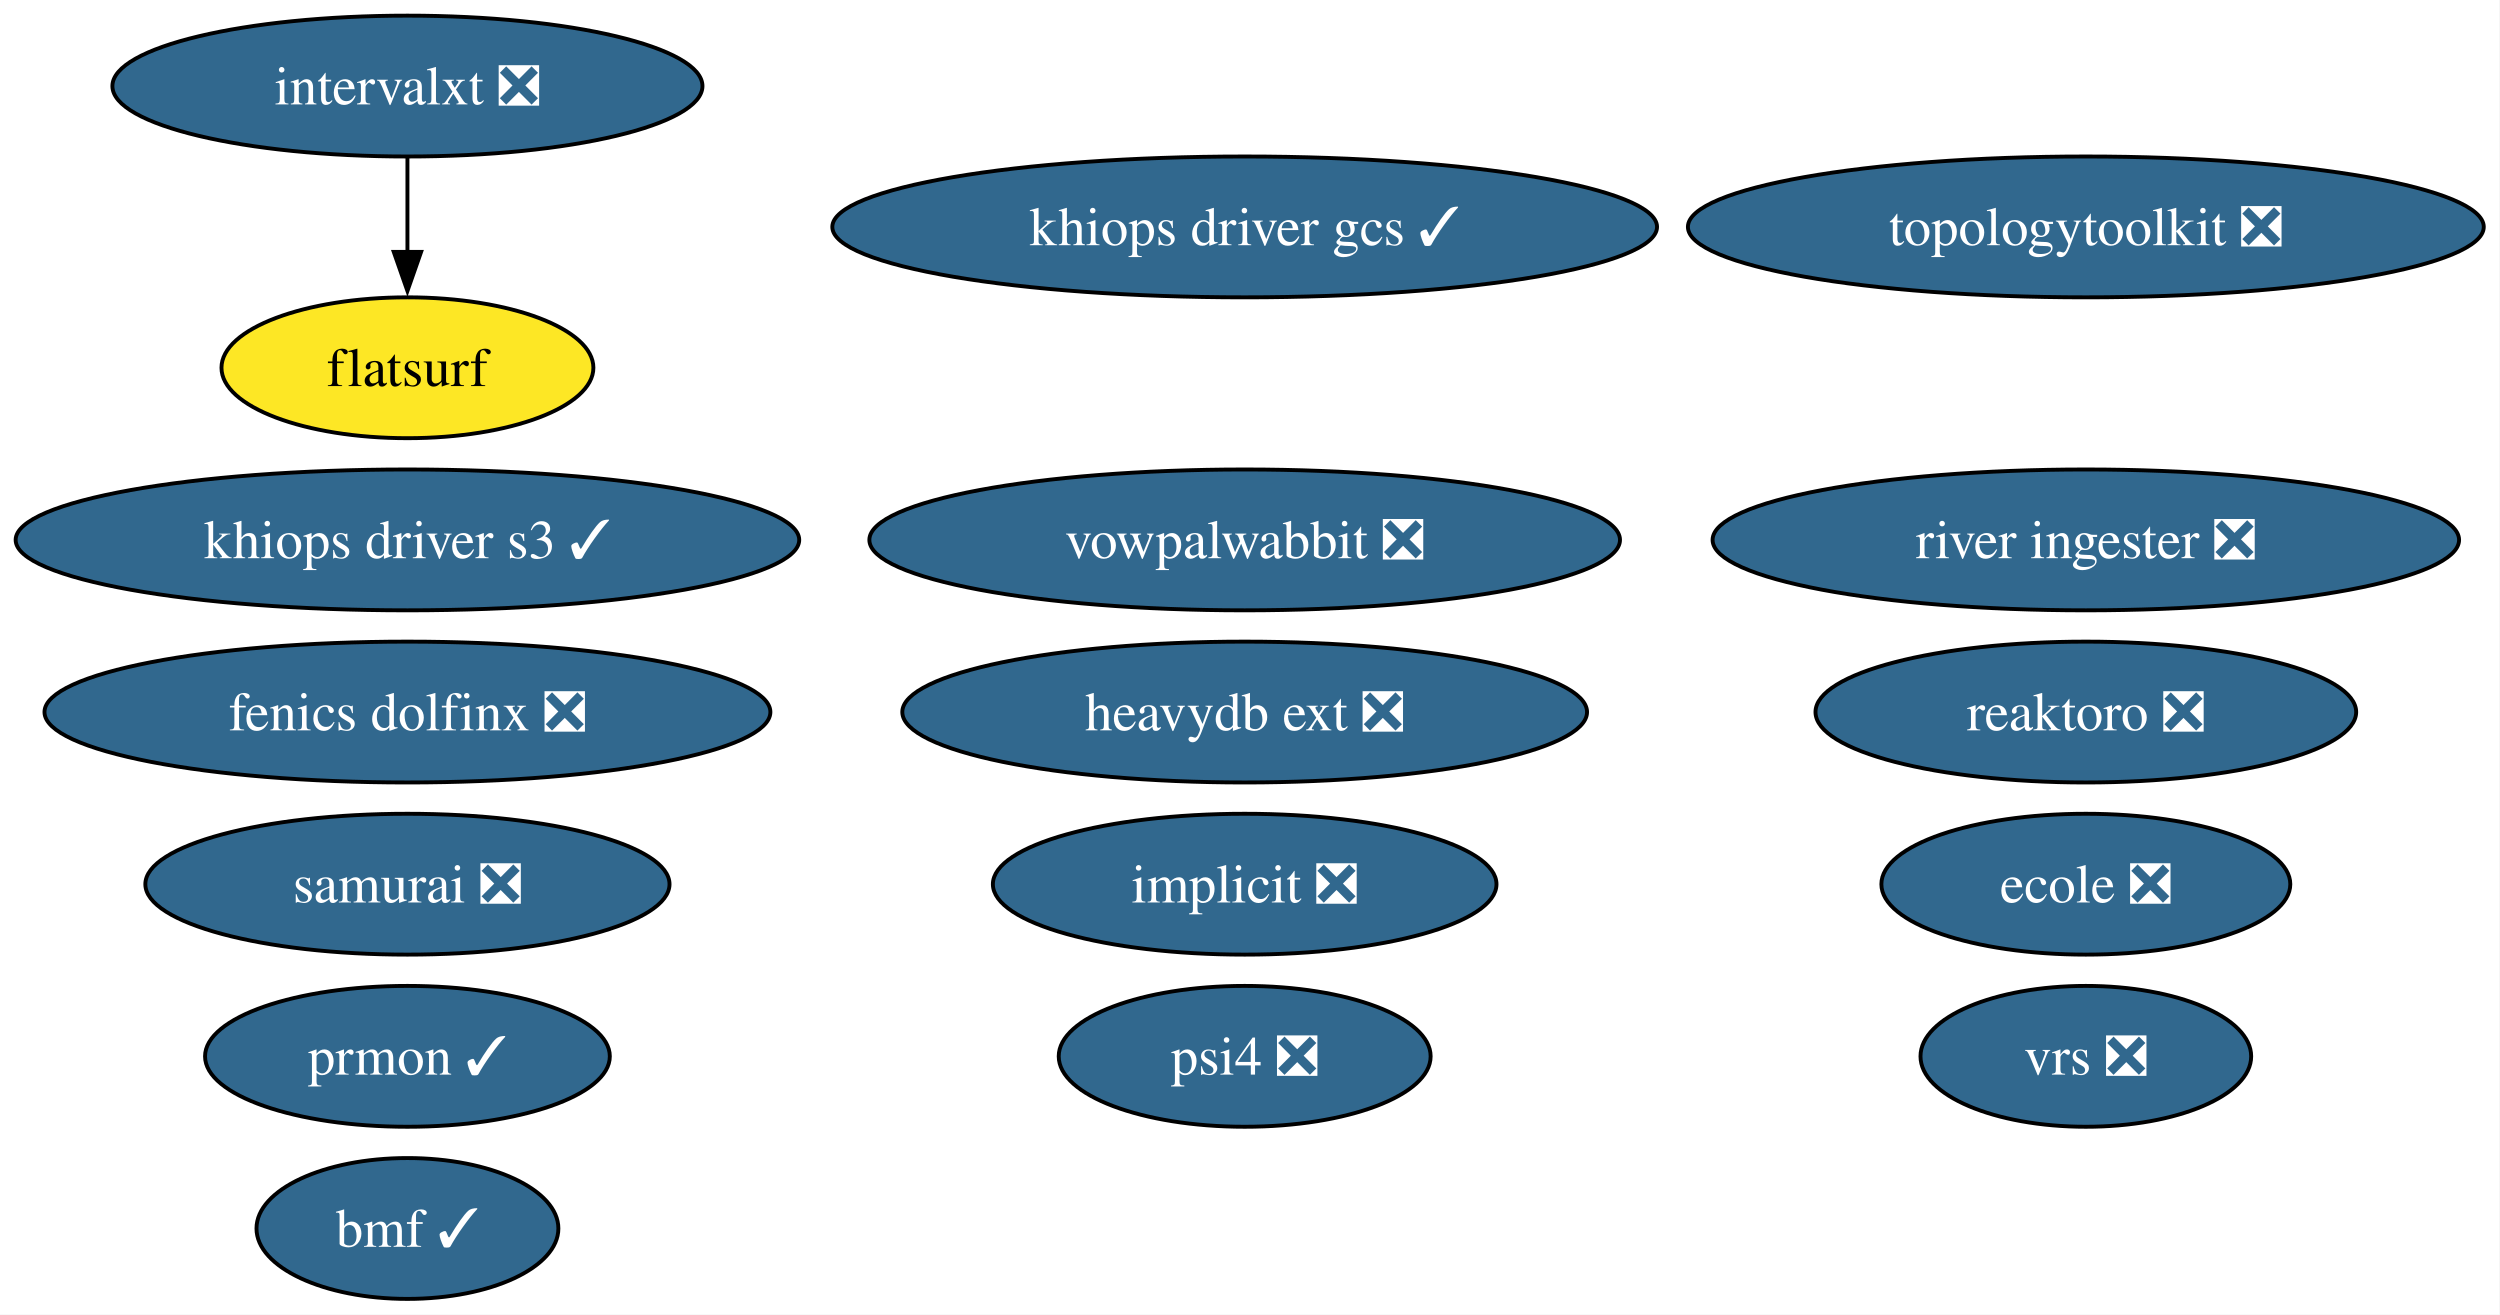
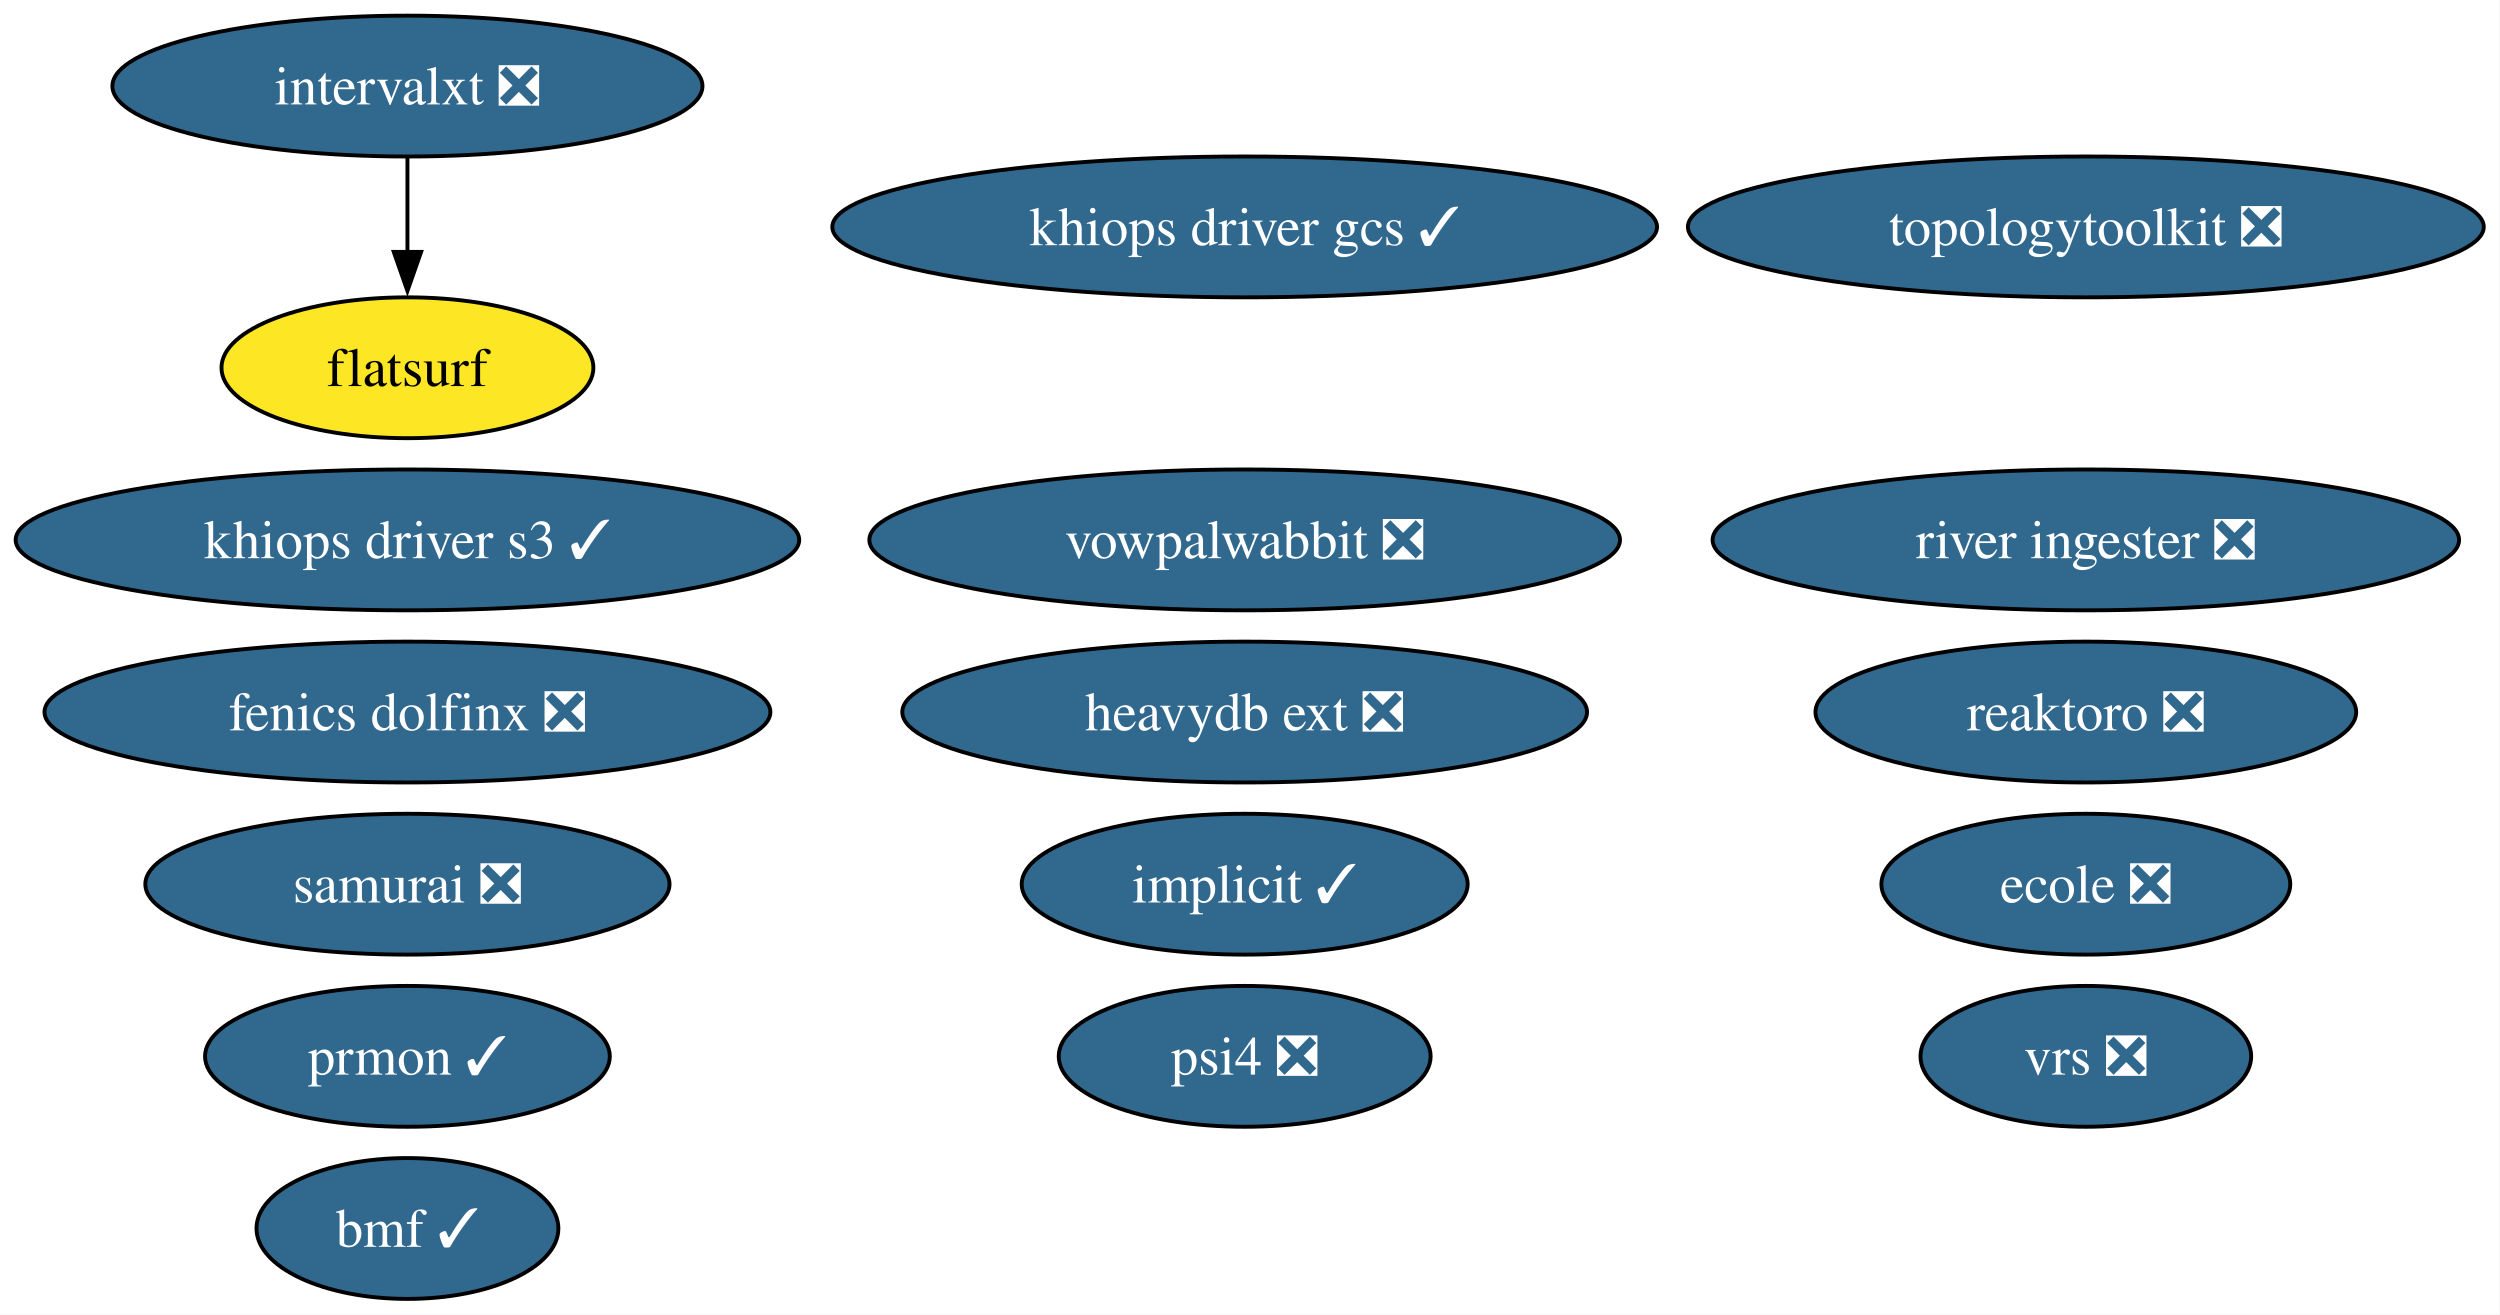
<svg xmlns="http://www.w3.org/2000/svg" xmlns:xlink="http://www.w3.org/1999/xlink" width="639pt" height="336pt" viewBox="0.00 0.00 639.00 336.00">
  <g id="graph0" class="graph" transform="scale(1 1) rotate(0) translate(4 332)">
    <polygon fill="white" stroke="none" points="-4,4 -4,-332 634.85,-332 634.85,4 -4,4" />
    <g id="node1" class="node">
      <g id="a_node1">
-         <a xlink:href="https://github.com/conda-forge/implicit-feedstock/pull/115" xlink:title="implicit ❎">
-           <ellipse fill="#31688e" stroke="black" cx="314.14" cy="-106" rx="64.36" ry="18" />
-           <text xml:space="preserve" text-anchor="middle" x="314.14" y="-101.33" font-family="Times,serif" font-size="14.00" fill="white">implicit ❎</text>
+         <a xlink:href="https://github.com/conda-forge/implicit-feedstock/pull/115" xlink:title="implicit ✓">
+           <ellipse fill="#31688e" stroke="black" cx="314.14" cy="-106" rx="57" ry="18" />
+           <text xml:space="preserve" text-anchor="middle" x="314.14" y="-101.33" font-family="Times,serif" font-size="14.00" fill="white">implicit ✓</text>
        </a>
      </g>
    </g>
    <g id="node2" class="node">
      <g id="a_node2">
        <a xlink:href="https://github.com/conda-forge/reaktoro-feedstock/pull/122" xlink:title="reaktoro ❎">
          <ellipse fill="#31688e" stroke="black" cx="529.14" cy="-150" rx="69.1" ry="18" />
          <text xml:space="preserve" text-anchor="middle" x="529.14" y="-145.32" font-family="Times,serif" font-size="14.00" fill="white">reaktoro ❎</text>
        </a>
      </g>
    </g>
    <g id="node3" class="node">
      <g id="a_node3">
        <a xlink:href="https://github.com/conda-forge/vowpalwabbit-feedstock/pull/93" xlink:title="vowpalwabbit ❎">
          <ellipse fill="#31688e" stroke="black" cx="314.14" cy="-194" rx="95.93" ry="18" />
          <text xml:space="preserve" text-anchor="middle" x="314.14" y="-189.32" font-family="Times,serif" font-size="14.00" fill="white">vowpalwabbit ❎</text>
        </a>
      </g>
    </g>
    <g id="node4" class="node">
      <g id="a_node4">
        <a xlink:href="https://github.com/conda-forge/topologytoolkit-feedstock/pull/90" xlink:title="topologytoolkit ❎">
          <ellipse fill="#31688e" stroke="black" cx="529.14" cy="-274" rx="101.71" ry="18" />
          <text xml:space="preserve" text-anchor="middle" x="529.14" y="-269.32" font-family="Times,serif" font-size="14.00" fill="white">topologytoolkit ❎</text>
        </a>
      </g>
    </g>
    <g id="node5" class="node">
      <g id="a_node5">
        <a xlink:href="https://github.com/conda-forge/prmon-feedstock/pull/32" xlink:title="prmon ✓">
          <ellipse fill="#31688e" stroke="black" cx="100.14" cy="-62" rx="51.73" ry="18" />
          <text xml:space="preserve" text-anchor="middle" x="100.14" y="-57.33" font-family="Times,serif" font-size="14.00" fill="white">prmon ✓</text>
        </a>
      </g>
    </g>
    <g id="node6" class="node">
      <g id="a_node6">
        <a xlink:href="https://github.com/conda-forge/ecole-feedstock/pull/48" xlink:title="ecole ❎">
          <ellipse fill="#31688e" stroke="black" cx="529.14" cy="-106" rx="52.26" ry="18" />
          <text xml:space="preserve" text-anchor="middle" x="529.14" y="-101.33" font-family="Times,serif" font-size="14.00" fill="white">ecole ❎</text>
        </a>
      </g>
    </g>
    <g id="node7" class="node">
      <g id="a_node7">
        <a xlink:href="https://github.com/conda-forge/intervalxt-feedstock/pull/28" xlink:title="intervalxt ❎">
          <ellipse fill="#31688e" stroke="black" cx="100.14" cy="-310" rx="75.41" ry="18" />
          <text xml:space="preserve" text-anchor="middle" x="100.14" y="-305.32" font-family="Times,serif" font-size="14.00" fill="white">intervalxt ❎</text>
        </a>
      </g>
    </g>
    <g id="node8" class="node">
      <g id="a_node8">
        <a xlink:href="https://github.com/conda-forge/flatsurf-feedstock" xlink:title="flatsurf">
          <ellipse fill="#fde725" stroke="black" cx="100.14" cy="-238" rx="47.53" ry="18" />
          <text xml:space="preserve" text-anchor="middle" x="100.14" y="-233.32" font-family="Times,serif" font-size="14.00">flatsurf</text>
        </a>
      </g>
    </g>
    <g id="edge1" class="edge">
      <path fill="none" stroke="black" d="M100.14,-291.7C100.14,-284.41 100.14,-275.73 100.14,-267.54" />
      <polygon fill="black" stroke="black" points="103.64,-267.62 100.14,-257.62 96.64,-267.62 103.64,-267.62" />
    </g>
    <g id="node9" class="node">
      <g id="a_node9">
        <a xlink:href="https://github.com/conda-forge/fenics-dolfinx-feedstock/pull/129" xlink:title="fenics dolfinx ❎">
          <ellipse fill="#31688e" stroke="black" cx="100.14" cy="-150" rx="92.77" ry="18" />
          <text xml:space="preserve" text-anchor="middle" x="100.14" y="-145.32" font-family="Times,serif" font-size="14.00" fill="white">fenics dolfinx ❎</text>
        </a>
      </g>
    </g>
    <g id="node10" class="node">
      <g id="a_node10">
        <a xlink:href="https://github.com/conda-forge/heavydb-ext-feedstock/pull/93" xlink:title="heavydb ext ❎">
          <ellipse fill="#31688e" stroke="black" cx="314.14" cy="-150" rx="87.51" ry="18" />
          <text xml:space="preserve" text-anchor="middle" x="314.14" y="-145.32" font-family="Times,serif" font-size="14.00" fill="white">heavydb ext ❎</text>
        </a>
      </g>
    </g>
    <g id="node11" class="node">
      <g id="a_node11">
        <a xlink:href="https://github.com/conda-forge/river-ingester-feedstock/pull/39" xlink:title="river ingester ❎">
          <ellipse fill="#31688e" stroke="black" cx="529.14" cy="-194" rx="95.4" ry="18" />
          <text xml:space="preserve" text-anchor="middle" x="529.14" y="-189.32" font-family="Times,serif" font-size="14.00" fill="white">river ingester ❎</text>
        </a>
      </g>
    </g>
    <g id="node12" class="node">
      <g id="a_node12">
        <a xlink:href="https://github.com/conda-forge/samurai-feedstock/pull/42" xlink:title="samurai ❎">
          <ellipse fill="#31688e" stroke="black" cx="100.14" cy="-106" rx="66.99" ry="18" />
          <text xml:space="preserve" text-anchor="middle" x="100.14" y="-101.33" font-family="Times,serif" font-size="14.00" fill="white">samurai ❎</text>
        </a>
      </g>
    </g>
    <g id="node13" class="node">
      <g id="a_node13">
        <a xlink:href="https://github.com/conda-forge/psi4-feedstock/pull/45" xlink:title="psi4 ❎">
          <ellipse fill="#31688e" stroke="black" cx="314.14" cy="-62" rx="47.53" ry="18" />
          <text xml:space="preserve" text-anchor="middle" x="314.14" y="-57.33" font-family="Times,serif" font-size="14.00" fill="white">psi4 ❎</text>
        </a>
      </g>
    </g>
    <g id="node14" class="node">
      <g id="a_node14">
        <a xlink:href="https://github.com/conda-forge/bmf-feedstock/pull/44" xlink:title="bmf ✓">
          <ellipse fill="#31688e" stroke="black" cx="100.14" cy="-18" rx="38.58" ry="18" />
          <text xml:space="preserve" text-anchor="middle" x="100.14" y="-13.32" font-family="Times,serif" font-size="14.00" fill="white">bmf ✓</text>
        </a>
      </g>
    </g>
    <g id="node15" class="node">
      <g id="a_node15">
        <a xlink:href="https://github.com/conda-forge/vrs-feedstock/pull/15" xlink:title="vrs ❎">
          <ellipse fill="#31688e" stroke="black" cx="529.14" cy="-62" rx="42.26" ry="18" />
          <text xml:space="preserve" text-anchor="middle" x="529.14" y="-57.33" font-family="Times,serif" font-size="14.00" fill="white">vrs ❎</text>
        </a>
      </g>
    </g>
    <g id="node16" class="node">
      <g id="a_node16">
        <a xlink:href="https://github.com/conda-forge/khiops-driver-s3-feedstock/pull/2" xlink:title="khiops driver s3 ✓">
          <ellipse fill="#31688e" stroke="black" cx="100.14" cy="-194" rx="100.14" ry="18" />
          <text xml:space="preserve" text-anchor="middle" x="100.14" y="-189.32" font-family="Times,serif" font-size="14.00" fill="white">khiops driver s3 ✓</text>
        </a>
      </g>
    </g>
    <g id="node17" class="node">
      <g id="a_node17">
        <a xlink:href="https://github.com/conda-forge/khiops-driver-gcs-feedstock/pull/4" xlink:title="khiops driver gcs ✓">
          <ellipse fill="#31688e" stroke="black" cx="314.14" cy="-274" rx="105.4" ry="18" />
          <text xml:space="preserve" text-anchor="middle" x="314.14" y="-269.32" font-family="Times,serif" font-size="14.00" fill="white">khiops driver gcs ✓</text>
        </a>
      </g>
    </g>
  </g>
</svg>
